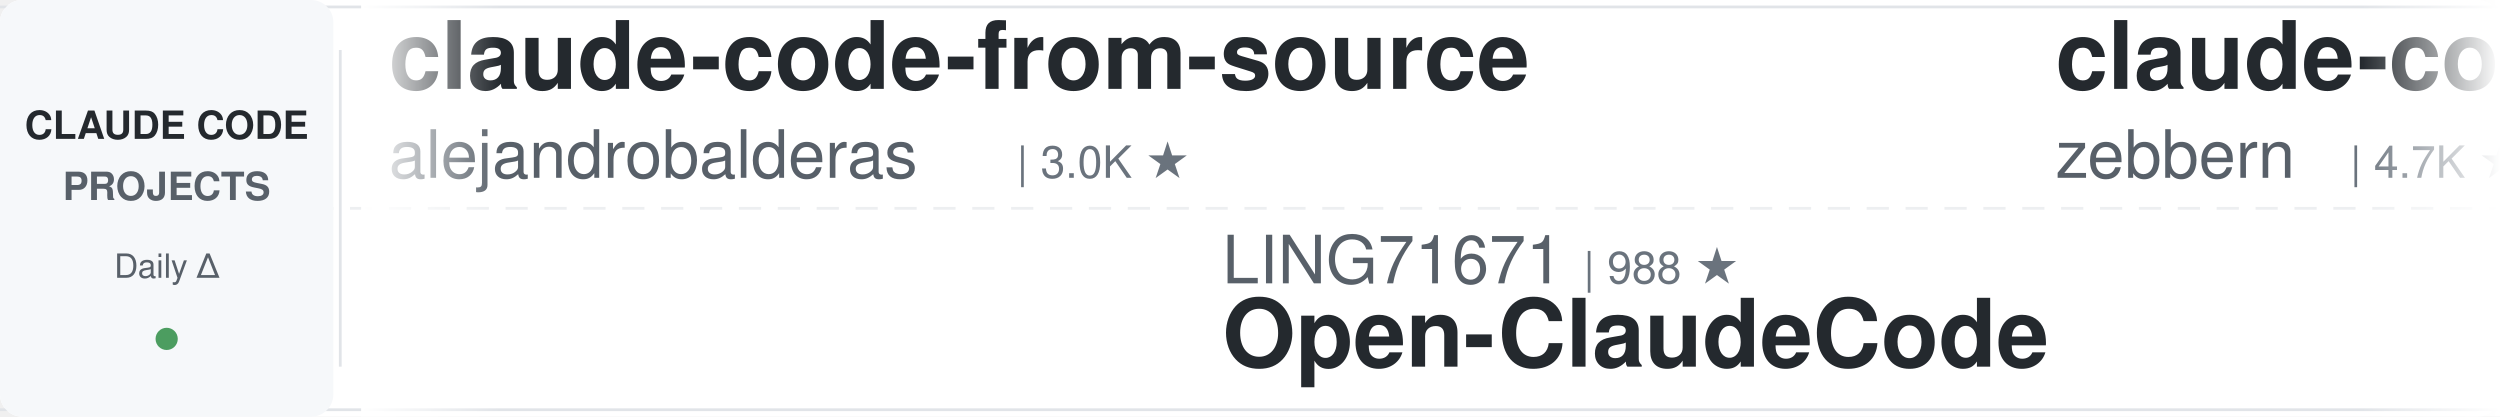
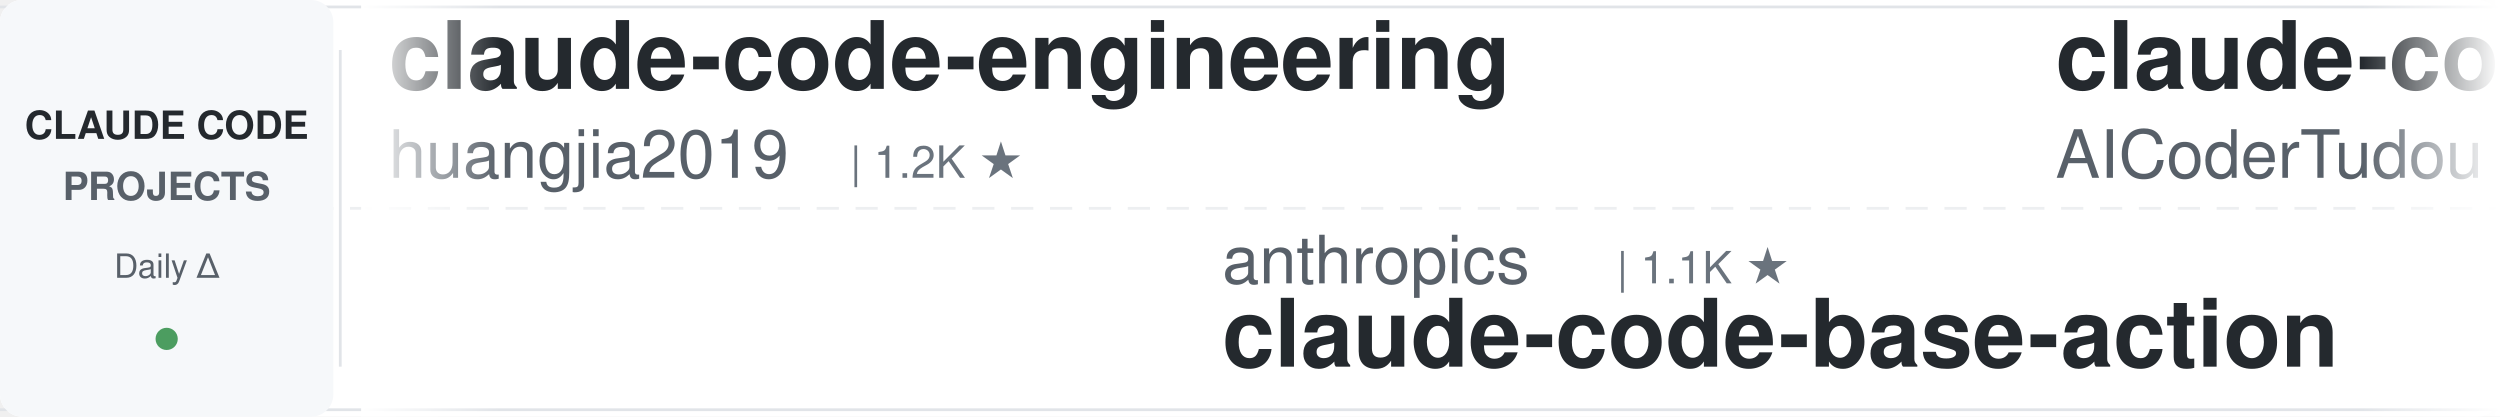
<svg xmlns="http://www.w3.org/2000/svg" width="900" height="150">
  <defs>
    <linearGradient id="leftFade" x1="0%" y1="0%" x2="100%" y2="0%">
      <stop offset="0%" style="stop-color:#ffffff;stop-opacity:1" />
      <stop offset="100%" style="stop-color:#ffffff;stop-opacity:0" />
    </linearGradient>
    <linearGradient id="rightFade" x1="0%" y1="0%" x2="100%" y2="0%">
      <stop offset="0%" style="stop-color:#ffffff;stop-opacity:0" />
      <stop offset="100%" style="stop-color:#ffffff;stop-opacity:1" />
    </linearGradient>
  </defs>
  <rect width="900" height="150" fill="#ffffff" rx="8" />
  <rect x="0" y="2" width="900" height="1" fill="#e1e4e8" />
  <rect x="0" y="147" width="900" height="1" fill="#e1e4e8" />
  <line x1="0" y1="75" x2="900" y2="75" stroke="#e1e4e8" stroke-width="1" stroke-dasharray="8 6" opacity="0.6" />
  <rect x="0" y="0" width="120" height="150" fill="#f6f8fa" rx="8" />
  <text x="60" y="50" font-family="-apple-system, BlinkMacSystemFont, 'Segoe UI', Helvetica, Arial, sans-serif" font-size="14" font-weight="600" fill="#24292e" text-anchor="middle">CLAUDE CODE</text>
  <text x="60" y="72" font-family="-apple-system, BlinkMacSystemFont, 'Segoe UI', Helvetica, Arial, sans-serif" font-size="14" font-weight="600" fill="#586069" text-anchor="middle">PROJECTS</text>
  <text x="60" y="100" font-family="-apple-system, BlinkMacSystemFont, 'Segoe UI', Helvetica, Arial, sans-serif" font-size="12" font-weight="500" fill="#586069" text-anchor="middle">Daily Δ</text>
  <circle cx="60" cy="122" r="4" fill="#22863a" opacity="0.8" />
  <rect x="122" y="18" width="1" height="114" fill="#e1e4e8" />
  <clipPath id="tickerClip">
    <rect x="130" y="0" width="770" height="150" />
  </clipPath>
  <g clip-path="url(#tickerClip)">
    <g id="tickerItems">
      <animateTransform attributeName="transform" attributeType="XML" type="translate" from="0 0" to="-3000 0" dur="54s" repeatCount="indefinite" />
      <g transform="translate(0, 0)">
-         <text x="140" y="32" font-family="-apple-system, BlinkMacSystemFont, 'Segoe UI', Helvetica, Arial, sans-serif" font-size="34" font-weight="600" fill="#24292e">claude-code-from-source</text>
-         <text x="140" y="64" font-family="-apple-system, BlinkMacSystemFont, 'Segoe UI', Helvetica, Arial, sans-serif" font-size="24" font-weight="400" fill="#586069">alejandrobalderas</text>
-         <text x="366" y="64" font-family="-apple-system, BlinkMacSystemFont, 'Segoe UI', Helvetica, Arial, sans-serif" font-size="16" font-weight="500" fill="#6a737d">| 3.0K ★</text>
+         <text x="140" y="32" font-family="-apple-system, BlinkMacSystemFont, 'Segoe UI', Helvetica, Arial, sans-serif" font-size="34" font-weight="600" fill="#24292e">claude-code-engineering</text>
+         <text x="140" y="64" font-family="-apple-system, BlinkMacSystemFont, 'Segoe UI', Helvetica, Arial, sans-serif" font-size="24" font-weight="400" fill="#586069">huangjia2019</text>
+         <text x="306" y="64" font-family="-apple-system, BlinkMacSystemFont, 'Segoe UI', Helvetica, Arial, sans-serif" font-size="16" font-weight="500" fill="#6a737d">| 1.2K ★</text>
      </g>
      <g transform="translate(300, 0)">
-         <text x="140" y="102" font-family="-apple-system, BlinkMacSystemFont, 'Segoe UI', Helvetica, Arial, sans-serif" font-size="24" font-weight="400" fill="#586069">LING71671</text>
-         <text x="270" y="102" font-family="-apple-system, BlinkMacSystemFont, 'Segoe UI', Helvetica, Arial, sans-serif" font-size="16" font-weight="500" fill="#6a737d">| 988 ★</text>
-         <text x="140" y="132" font-family="-apple-system, BlinkMacSystemFont, 'Segoe UI', Helvetica, Arial, sans-serif" font-size="34" font-weight="600" fill="#24292e">Open-ClaudeCode</text>
-       </g>
-       <g transform="translate(600, 0)">
-         <text x="140" y="32" font-family="-apple-system, BlinkMacSystemFont, 'Segoe UI', Helvetica, Arial, sans-serif" font-size="34" font-weight="600" fill="#24292e">claude-code-guide</text>
-         <text x="140" y="64" font-family="-apple-system, BlinkMacSystemFont, 'Segoe UI', Helvetica, Arial, sans-serif" font-size="24" font-weight="400" fill="#586069">zebbern</text>
-         <text x="246" y="64" font-family="-apple-system, BlinkMacSystemFont, 'Segoe UI', Helvetica, Arial, sans-serif" font-size="16" font-weight="500" fill="#6a737d">| 4.7K ★</text>
-       </g>
-       <g transform="translate(900, 0)">
-         <text x="140" y="102" font-family="-apple-system, BlinkMacSystemFont, 'Segoe UI', Helvetica, Arial, sans-serif" font-size="24" font-weight="400" fill="#586069">Maciek-roboblog</text>
-         <text x="342" y="102" font-family="-apple-system, BlinkMacSystemFont, 'Segoe UI', Helvetica, Arial, sans-serif" font-size="16" font-weight="500" fill="#6a737d">| 8.8K ★</text>
-         <text x="140" y="132" font-family="-apple-system, BlinkMacSystemFont, 'Segoe UI', Helvetica, Arial, sans-serif" font-size="34" font-weight="600" fill="#24292e">Claude-Code-Usage-Monito...</text>
-       </g>
-       <g transform="translate(1200, 0)">
-         <text x="140" y="32" font-family="-apple-system, BlinkMacSystemFont, 'Segoe UI', Helvetica, Arial, sans-serif" font-size="34" font-weight="600" fill="#24292e">awesome-claude-code</text>
-         <text x="140" y="64" font-family="-apple-system, BlinkMacSystemFont, 'Segoe UI', Helvetica, Arial, sans-serif" font-size="24" font-weight="400" fill="#586069">jqueryscript</text>
-         <text x="306" y="64" font-family="-apple-system, BlinkMacSystemFont, 'Segoe UI', Helvetica, Arial, sans-serif" font-size="16" font-weight="500" fill="#6a737d">| 550 ★</text>
-       </g>
-       <g transform="translate(1500, 0)">
        <text x="140" y="102" font-family="-apple-system, BlinkMacSystemFont, 'Segoe UI', Helvetica, Arial, sans-serif" font-size="24" font-weight="400" fill="#586069">anthropics</text>
        <text x="282" y="102" font-family="-apple-system, BlinkMacSystemFont, 'Segoe UI', Helvetica, Arial, sans-serif" font-size="16" font-weight="500" fill="#6a737d">| 1.1K ★</text>
        <text x="140" y="132" font-family="-apple-system, BlinkMacSystemFont, 'Segoe UI', Helvetica, Arial, sans-serif" font-size="34" font-weight="600" fill="#24292e">claude-code-base-action</text>
      </g>
+       <g transform="translate(600, 0)">
+         <text x="140" y="32" font-family="-apple-system, BlinkMacSystemFont, 'Segoe UI', Helvetica, Arial, sans-serif" font-size="34" font-weight="600" fill="#24292e">claude-code-tudou</text>
+         <text x="140" y="64" font-family="-apple-system, BlinkMacSystemFont, 'Segoe UI', Helvetica, Arial, sans-serif" font-size="24" font-weight="400" fill="#586069">AICoderTudou</text>
+         <text x="306" y="64" font-family="-apple-system, BlinkMacSystemFont, 'Segoe UI', Helvetica, Arial, sans-serif" font-size="16" font-weight="500" fill="#6a737d">| 494 ★</text>
+       </g>
+       <g transform="translate(900, 0)">
+         <text x="140" y="102" font-family="-apple-system, BlinkMacSystemFont, 'Segoe UI', Helvetica, Arial, sans-serif" font-size="24" font-weight="400" fill="#586069">andrew-kramer-inno</text>
+         <text x="378" y="102" font-family="-apple-system, BlinkMacSystemFont, 'Segoe UI', Helvetica, Arial, sans-serif" font-size="16" font-weight="500" fill="#6a737d">| 597 ★</text>
+         <text x="140" y="132" font-family="-apple-system, BlinkMacSystemFont, 'Segoe UI', Helvetica, Arial, sans-serif" font-size="34" font-weight="600" fill="#24292e">claude-code-source-build</text>
+       </g>
+       <g transform="translate(1200, 0)">
+         <text x="140" y="32" font-family="-apple-system, BlinkMacSystemFont, 'Segoe UI', Helvetica, Arial, sans-serif" font-size="34" font-weight="600" fill="#24292e">claude_code_src</text>
+         <text x="140" y="64" font-family="-apple-system, BlinkMacSystemFont, 'Segoe UI', Helvetica, Arial, sans-serif" font-size="24" font-weight="400" fill="#586069">ponponon</text>
+         <text x="258" y="64" font-family="-apple-system, BlinkMacSystemFont, 'Segoe UI', Helvetica, Arial, sans-serif" font-size="16" font-weight="500" fill="#6a737d">| 2.3K ★</text>
+       </g>
+       <g transform="translate(1500, 0)">
+         <text x="140" y="102" font-family="-apple-system, BlinkMacSystemFont, 'Segoe UI', Helvetica, Arial, sans-serif" font-size="24" font-weight="400" fill="#586069">daymade</text>
+         <text x="246" y="102" font-family="-apple-system, BlinkMacSystemFont, 'Segoe UI', Helvetica, Arial, sans-serif" font-size="16" font-weight="500" fill="#6a737d">| 1.5K ★</text>
+         <text x="140" y="132" font-family="-apple-system, BlinkMacSystemFont, 'Segoe UI', Helvetica, Arial, sans-serif" font-size="34" font-weight="600" fill="#24292e">claude-code-skills</text>
+       </g>
      <g transform="translate(1800, 0)">
-         <text x="140" y="32" font-family="-apple-system, BlinkMacSystemFont, 'Segoe UI', Helvetica, Arial, sans-serif" font-size="34" font-weight="600" fill="#24292e">claude-code-video-toolki...</text>
-         <text x="140" y="64" font-family="-apple-system, BlinkMacSystemFont, 'Segoe UI', Helvetica, Arial, sans-serif" font-size="24" font-weight="400" fill="#586069">digitalsamba</text>
-         <text x="306" y="64" font-family="-apple-system, BlinkMacSystemFont, 'Segoe UI', Helvetica, Arial, sans-serif" font-size="16" font-weight="500" fill="#6a737d">| 2.5K ★</text>
+         <text x="140" y="32" font-family="-apple-system, BlinkMacSystemFont, 'Segoe UI', Helvetica, Arial, sans-serif" font-size="34" font-weight="600" fill="#24292e">awesome-claude-code</text>
+         <text x="140" y="64" font-family="-apple-system, BlinkMacSystemFont, 'Segoe UI', Helvetica, Arial, sans-serif" font-size="24" font-weight="400" fill="#586069">jqueryscript</text>
+         <text x="306" y="64" font-family="-apple-system, BlinkMacSystemFont, 'Segoe UI', Helvetica, Arial, sans-serif" font-size="16" font-weight="500" fill="#6a737d">| 551 ★</text>
      </g>
      <g transform="translate(2100, 0)">
-         <text x="140" y="102" font-family="-apple-system, BlinkMacSystemFont, 'Segoe UI', Helvetica, Arial, sans-serif" font-size="24" font-weight="400" fill="#586069">asgeirtj</text>
-         <text x="258" y="102" font-family="-apple-system, BlinkMacSystemFont, 'Segoe UI', Helvetica, Arial, sans-serif" font-size="16" font-weight="500" fill="#6a737d">| 71.3K ★</text>
-         <text x="140" y="132" font-family="-apple-system, BlinkMacSystemFont, 'Segoe UI', Helvetica, Arial, sans-serif" font-size="34" font-weight="600" fill="#24292e">system_prompts_leaks</text>
+         <text x="140" y="102" font-family="-apple-system, BlinkMacSystemFont, 'Segoe UI', Helvetica, Arial, sans-serif" font-size="24" font-weight="400" fill="#586069">Piebald-AI</text>
+         <text x="282" y="102" font-family="-apple-system, BlinkMacSystemFont, 'Segoe UI', Helvetica, Arial, sans-serif" font-size="16" font-weight="500" fill="#6a737d">| 13.1K ★</text>
+         <text x="140" y="132" font-family="-apple-system, BlinkMacSystemFont, 'Segoe UI', Helvetica, Arial, sans-serif" font-size="34" font-weight="600" fill="#24292e">claude-code-system-promp...</text>
      </g>
      <g transform="translate(2400, 0)">
        <text x="140" y="32" font-family="-apple-system, BlinkMacSystemFont, 'Segoe UI', Helvetica, Arial, sans-serif" font-size="34" font-weight="600" fill="#24292e">ralph-claude-code</text>
        <text x="140" y="64" font-family="-apple-system, BlinkMacSystemFont, 'Segoe UI', Helvetica, Arial, sans-serif" font-size="24" font-weight="400" fill="#586069">frankbria</text>
        <text x="270" y="64" font-family="-apple-system, BlinkMacSystemFont, 'Segoe UI', Helvetica, Arial, sans-serif" font-size="16" font-weight="500" fill="#6a737d">| 9.7K ★</text>
      </g>
      <g transform="translate(2700, 0)">
-         <text x="140" y="102" font-family="-apple-system, BlinkMacSystemFont, 'Segoe UI', Helvetica, Arial, sans-serif" font-size="24" font-weight="400" fill="#586069">affaan-m</text>
-         <text x="258" y="102" font-family="-apple-system, BlinkMacSystemFont, 'Segoe UI', Helvetica, Arial, sans-serif" font-size="16" font-weight="500" fill="#6a737d">| 302.0K ★</text>
-         <text x="140" y="132" font-family="-apple-system, BlinkMacSystemFont, 'Segoe UI', Helvetica, Arial, sans-serif" font-size="34" font-weight="600" fill="#24292e">ECC</text>
+         <text x="140" y="102" font-family="-apple-system, BlinkMacSystemFont, 'Segoe UI', Helvetica, Arial, sans-serif" font-size="24" font-weight="400" fill="#586069">wanshuiyin</text>
+         <text x="282" y="102" font-family="-apple-system, BlinkMacSystemFont, 'Segoe UI', Helvetica, Arial, sans-serif" font-size="16" font-weight="500" fill="#6a737d">| 19.1K ★</text>
+         <text x="140" y="132" font-family="-apple-system, BlinkMacSystemFont, 'Segoe UI', Helvetica, Arial, sans-serif" font-size="34" font-weight="600" fill="#24292e">Auto-claude-code-researc...</text>
      </g>
      <g transform="translate(3000, 0)">
-         <text x="140" y="32" font-family="-apple-system, BlinkMacSystemFont, 'Segoe UI', Helvetica, Arial, sans-serif" font-size="34" font-weight="600" fill="#24292e">claude-code-from-source</text>
-         <text x="140" y="64" font-family="-apple-system, BlinkMacSystemFont, 'Segoe UI', Helvetica, Arial, sans-serif" font-size="24" font-weight="400" fill="#586069">alejandrobalderas</text>
-         <text x="366" y="64" font-family="-apple-system, BlinkMacSystemFont, 'Segoe UI', Helvetica, Arial, sans-serif" font-size="16" font-weight="500" fill="#6a737d">| 3.0K ★</text>
+         <text x="140" y="32" font-family="-apple-system, BlinkMacSystemFont, 'Segoe UI', Helvetica, Arial, sans-serif" font-size="34" font-weight="600" fill="#24292e">claude-code-engineering</text>
+         <text x="140" y="64" font-family="-apple-system, BlinkMacSystemFont, 'Segoe UI', Helvetica, Arial, sans-serif" font-size="24" font-weight="400" fill="#586069">huangjia2019</text>
+         <text x="306" y="64" font-family="-apple-system, BlinkMacSystemFont, 'Segoe UI', Helvetica, Arial, sans-serif" font-size="16" font-weight="500" fill="#6a737d">| 1.2K ★</text>
      </g>
      <g transform="translate(3300, 0)">
-         <text x="140" y="102" font-family="-apple-system, BlinkMacSystemFont, 'Segoe UI', Helvetica, Arial, sans-serif" font-size="24" font-weight="400" fill="#586069">LING71671</text>
-         <text x="270" y="102" font-family="-apple-system, BlinkMacSystemFont, 'Segoe UI', Helvetica, Arial, sans-serif" font-size="16" font-weight="500" fill="#6a737d">| 988 ★</text>
-         <text x="140" y="132" font-family="-apple-system, BlinkMacSystemFont, 'Segoe UI', Helvetica, Arial, sans-serif" font-size="34" font-weight="600" fill="#24292e">Open-ClaudeCode</text>
+         <text x="140" y="102" font-family="-apple-system, BlinkMacSystemFont, 'Segoe UI', Helvetica, Arial, sans-serif" font-size="24" font-weight="400" fill="#586069">anthropics</text>
+         <text x="282" y="102" font-family="-apple-system, BlinkMacSystemFont, 'Segoe UI', Helvetica, Arial, sans-serif" font-size="16" font-weight="500" fill="#6a737d">| 1.1K ★</text>
+         <text x="140" y="132" font-family="-apple-system, BlinkMacSystemFont, 'Segoe UI', Helvetica, Arial, sans-serif" font-size="34" font-weight="600" fill="#24292e">claude-code-base-action</text>
      </g>
      <g transform="translate(3600, 0)">
-         <text x="140" y="32" font-family="-apple-system, BlinkMacSystemFont, 'Segoe UI', Helvetica, Arial, sans-serif" font-size="34" font-weight="600" fill="#24292e">claude-code-guide</text>
-         <text x="140" y="64" font-family="-apple-system, BlinkMacSystemFont, 'Segoe UI', Helvetica, Arial, sans-serif" font-size="24" font-weight="400" fill="#586069">zebbern</text>
-         <text x="246" y="64" font-family="-apple-system, BlinkMacSystemFont, 'Segoe UI', Helvetica, Arial, sans-serif" font-size="16" font-weight="500" fill="#6a737d">| 4.7K ★</text>
+         <text x="140" y="32" font-family="-apple-system, BlinkMacSystemFont, 'Segoe UI', Helvetica, Arial, sans-serif" font-size="34" font-weight="600" fill="#24292e">claude-code-tudou</text>
+         <text x="140" y="64" font-family="-apple-system, BlinkMacSystemFont, 'Segoe UI', Helvetica, Arial, sans-serif" font-size="24" font-weight="400" fill="#586069">AICoderTudou</text>
+         <text x="306" y="64" font-family="-apple-system, BlinkMacSystemFont, 'Segoe UI', Helvetica, Arial, sans-serif" font-size="16" font-weight="500" fill="#6a737d">| 494 ★</text>
      </g>
      <g transform="translate(3900, 0)">
-         <text x="140" y="102" font-family="-apple-system, BlinkMacSystemFont, 'Segoe UI', Helvetica, Arial, sans-serif" font-size="24" font-weight="400" fill="#586069">Maciek-roboblog</text>
-         <text x="342" y="102" font-family="-apple-system, BlinkMacSystemFont, 'Segoe UI', Helvetica, Arial, sans-serif" font-size="16" font-weight="500" fill="#6a737d">| 8.8K ★</text>
-         <text x="140" y="132" font-family="-apple-system, BlinkMacSystemFont, 'Segoe UI', Helvetica, Arial, sans-serif" font-size="34" font-weight="600" fill="#24292e">Claude-Code-Usage-Monito...</text>
+         <text x="140" y="102" font-family="-apple-system, BlinkMacSystemFont, 'Segoe UI', Helvetica, Arial, sans-serif" font-size="24" font-weight="400" fill="#586069">andrew-kramer-inno</text>
+         <text x="378" y="102" font-family="-apple-system, BlinkMacSystemFont, 'Segoe UI', Helvetica, Arial, sans-serif" font-size="16" font-weight="500" fill="#6a737d">| 597 ★</text>
+         <text x="140" y="132" font-family="-apple-system, BlinkMacSystemFont, 'Segoe UI', Helvetica, Arial, sans-serif" font-size="34" font-weight="600" fill="#24292e">claude-code-source-build</text>
      </g>
    </g>
  </g>
  <rect x="130" y="0" width="50" height="150" fill="url(#leftFade)" />
  <rect x="850" y="0" width="50" height="150" fill="url(#rightFade)" />
</svg>
